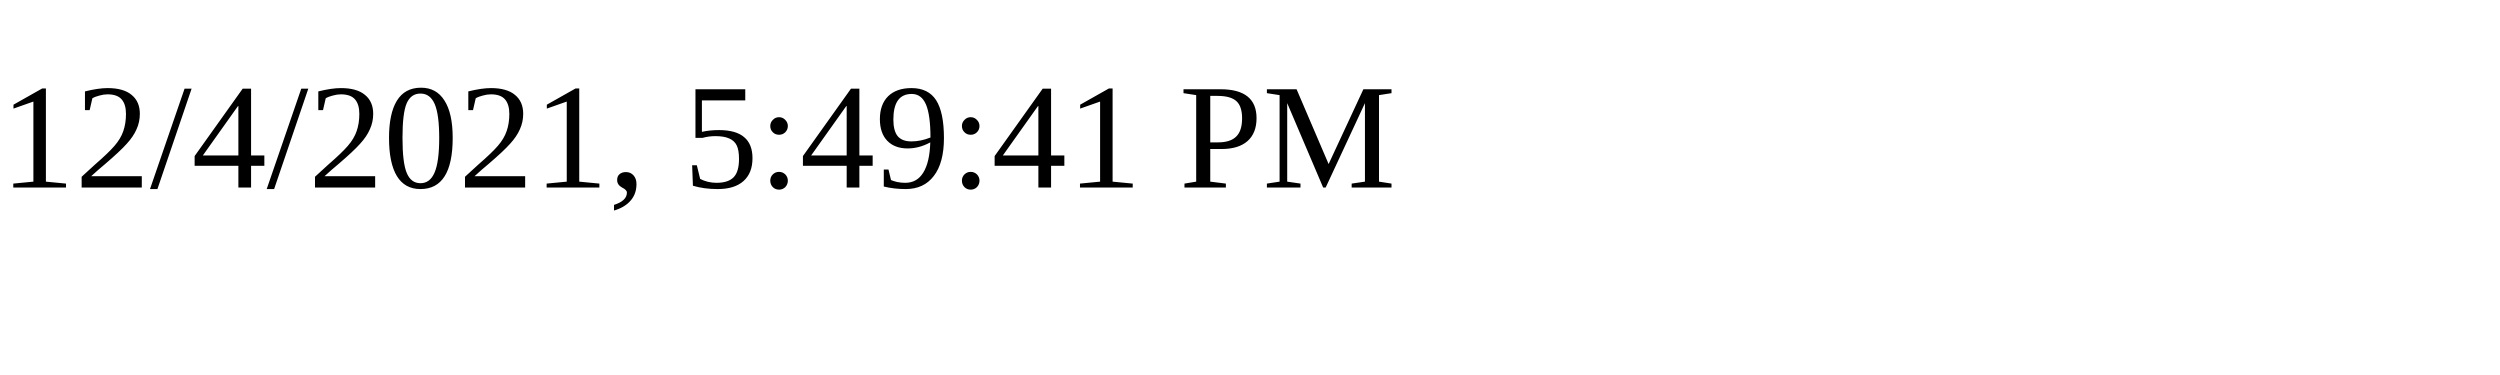
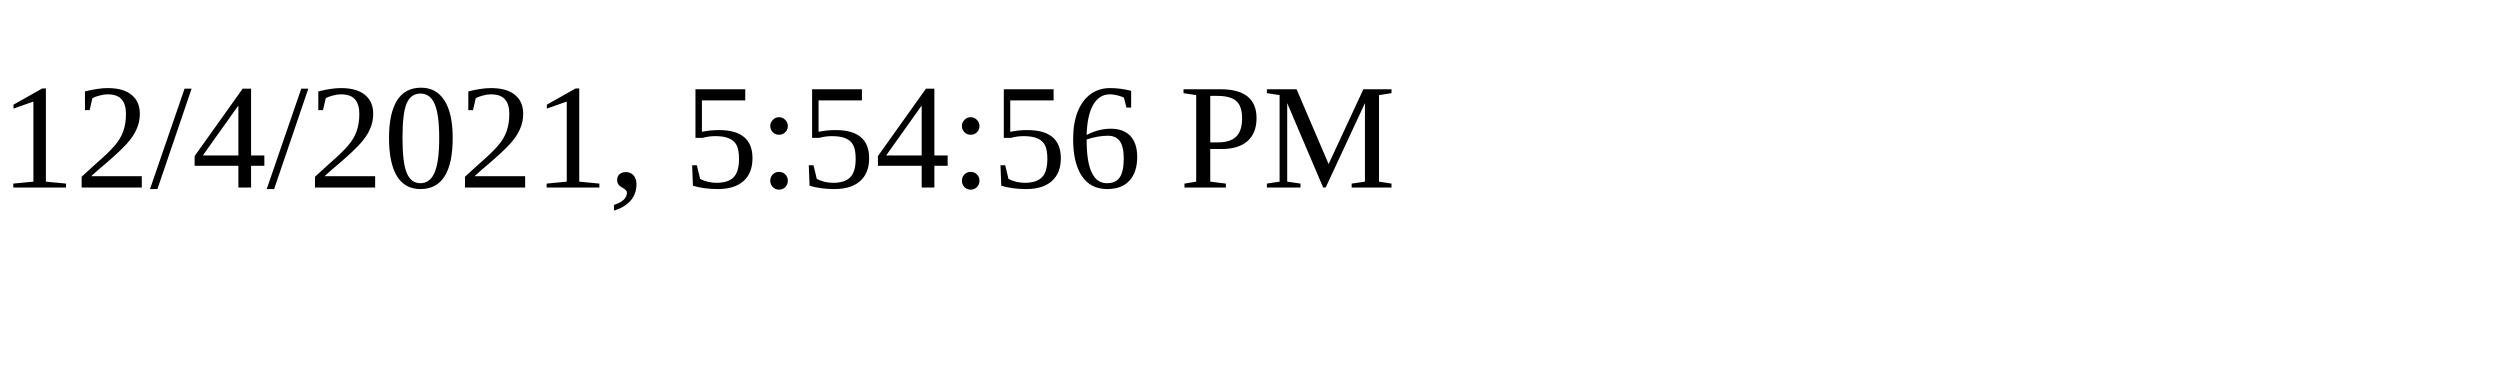
<svg xmlns="http://www.w3.org/2000/svg" height="30" width="200">
-   <text x="0" y="15">12/4/2021, 5:49:41 PM</text>
+   <text x="0" y="15">12/4/2021, 5:54:56 PM</text>
</svg>
